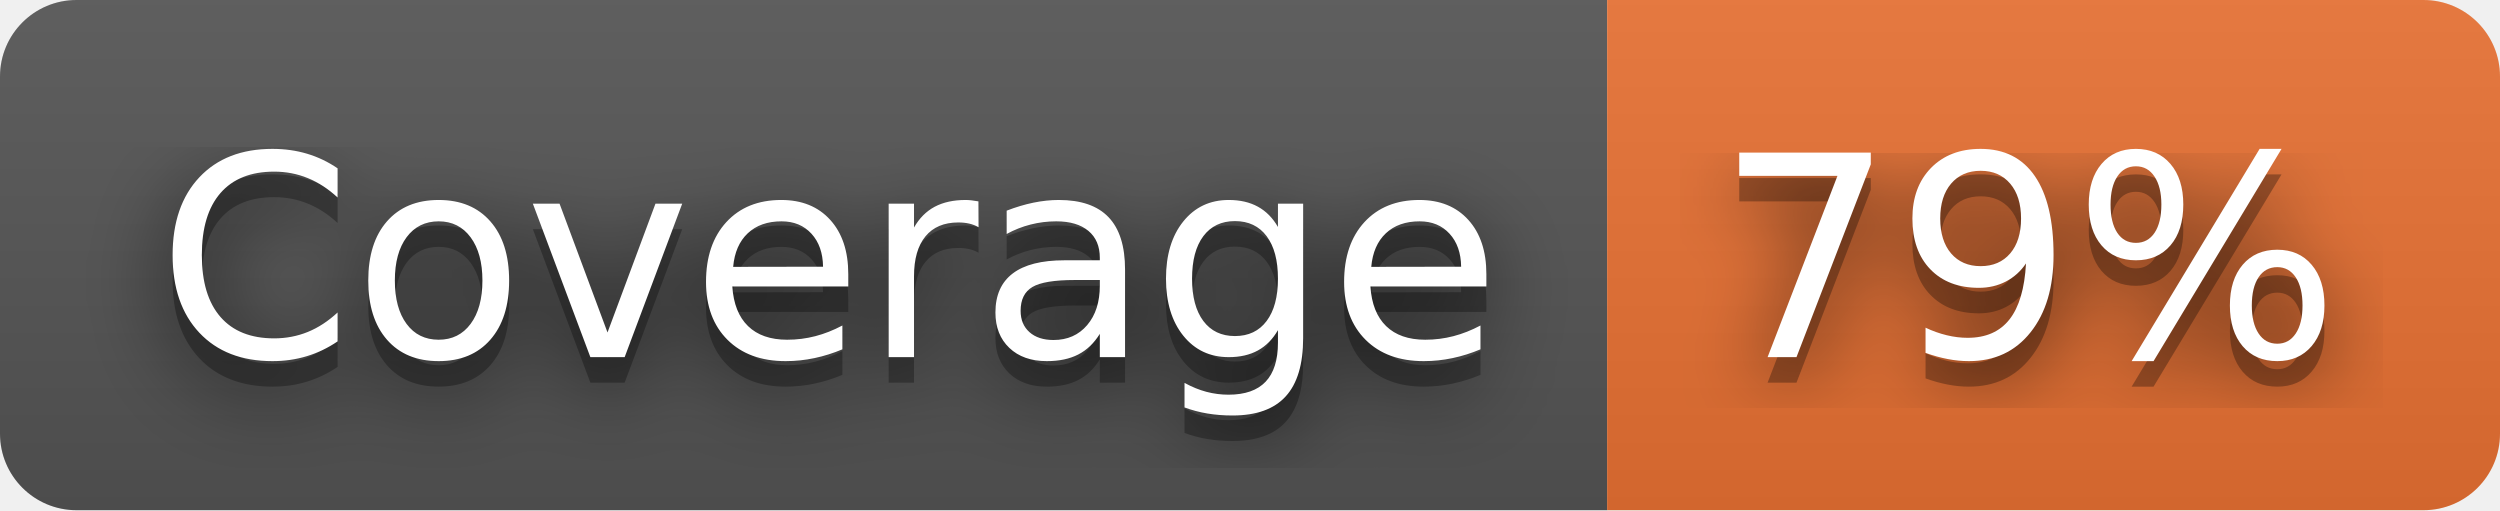
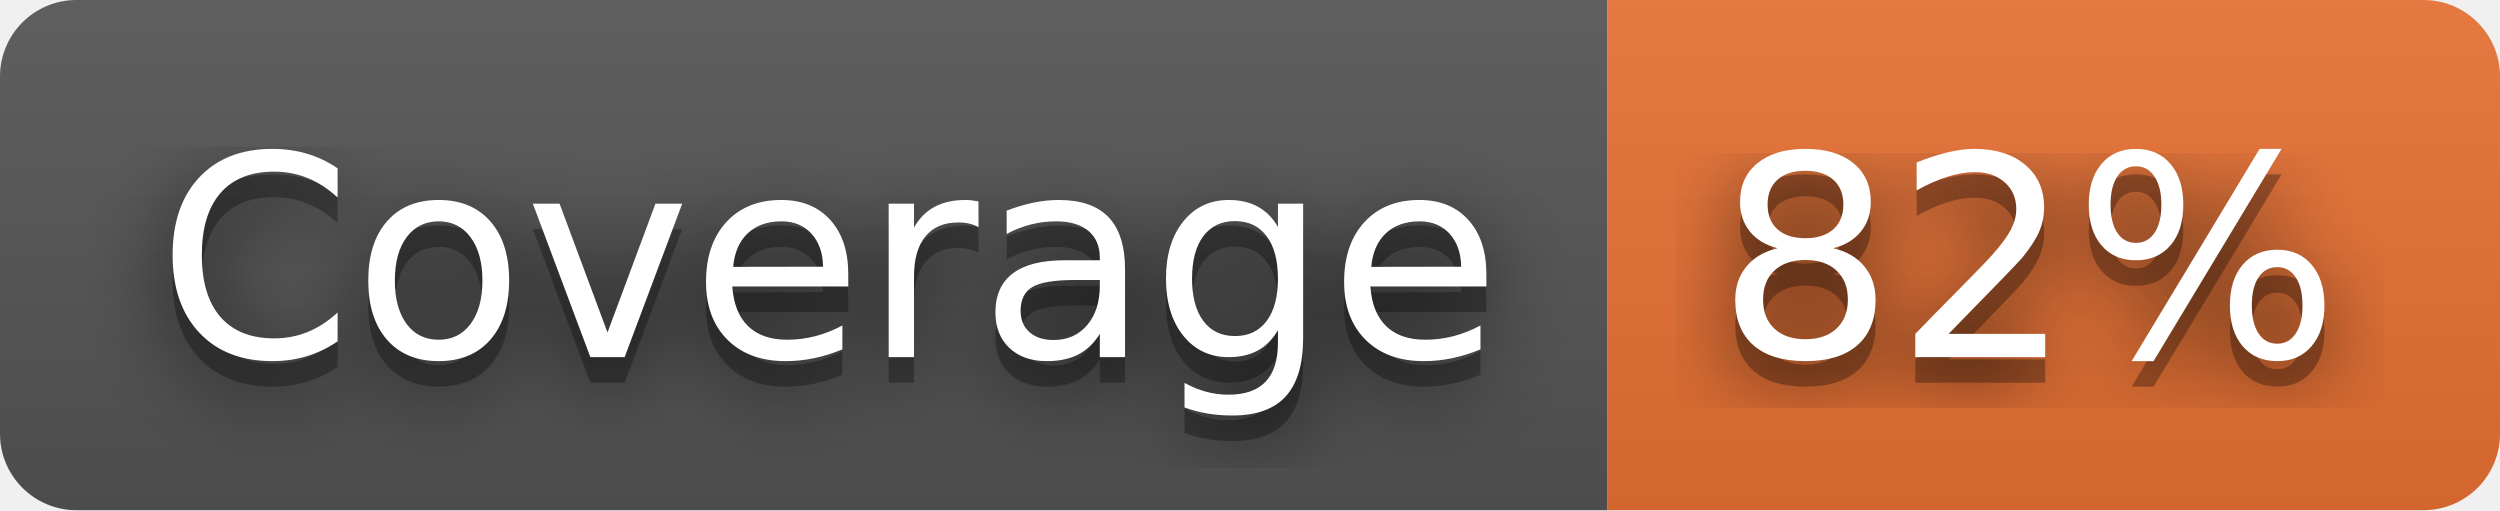
- <svg xmlns="http://www.w3.org/2000/svg" width="98" height="20" role="img" aria-label="Coverage: 79%">
+ <svg xmlns="http://www.w3.org/2000/svg" width="98" height="20" role="img" aria-label="Coverage: 82%">
  <filter id="blur">
    <feGaussianBlur stdDeviation="16" />
  </filter>
  <linearGradient id="s" x2="0" y2="100%">
    <stop offset="0" stop-color="#bbb" stop-opacity=".1" />
    <stop offset="1" stop-opacity=".1" />
  </linearGradient>
  <clipPath id="r">
    <rect width="98" height="20" rx="3" />
  </clipPath>
  <g clip-path="url(#r)">
    <rect width="63" height="20" fill="#555" />
    <rect x="63" width="35" height="20" fill="#ea7233" />
    <rect width="98" height="20" fill="url(#s)" />
  </g>
  <g fill="#fff" text-anchor="middle" font-family="Verdana,Geneva,DejaVu Sans,sans-serif" text-rendering="geometricPrecision" font-size="110">
    <g transform="scale(.1)">
      <g aria-hidden="true" fill="#010101">
        <text x="325" y="150" fill-opacity=".8" filter="url(#blur)" textLength="530">Coverage</text>
        <text x="325" y="150" fill-opacity=".3" textLength="530">Coverage</text>
      </g>
      <text x="325" y="140" textLength="530">Coverage</text>
    </g>
    <g transform="scale(.1)">
      <g aria-hidden="true" fill="#010101">
-         <text x="795" y="150" fill-opacity=".8" filter="url(#blur)" textLength="250">79%</text>
-         <text x="795" y="150" fill-opacity=".3" textLength="250">79%</text>
+         <text x="795" y="150" fill-opacity=".8" filter="url(#blur)" textLength="250">82%</text>
+         <text x="795" y="150" fill-opacity=".3" textLength="250">82%</text>
      </g>
-       <text x="795" y="140" textLength="250">79%</text>
+       <text x="795" y="140" textLength="250">82%</text>
    </g>
  </g>
</svg>
